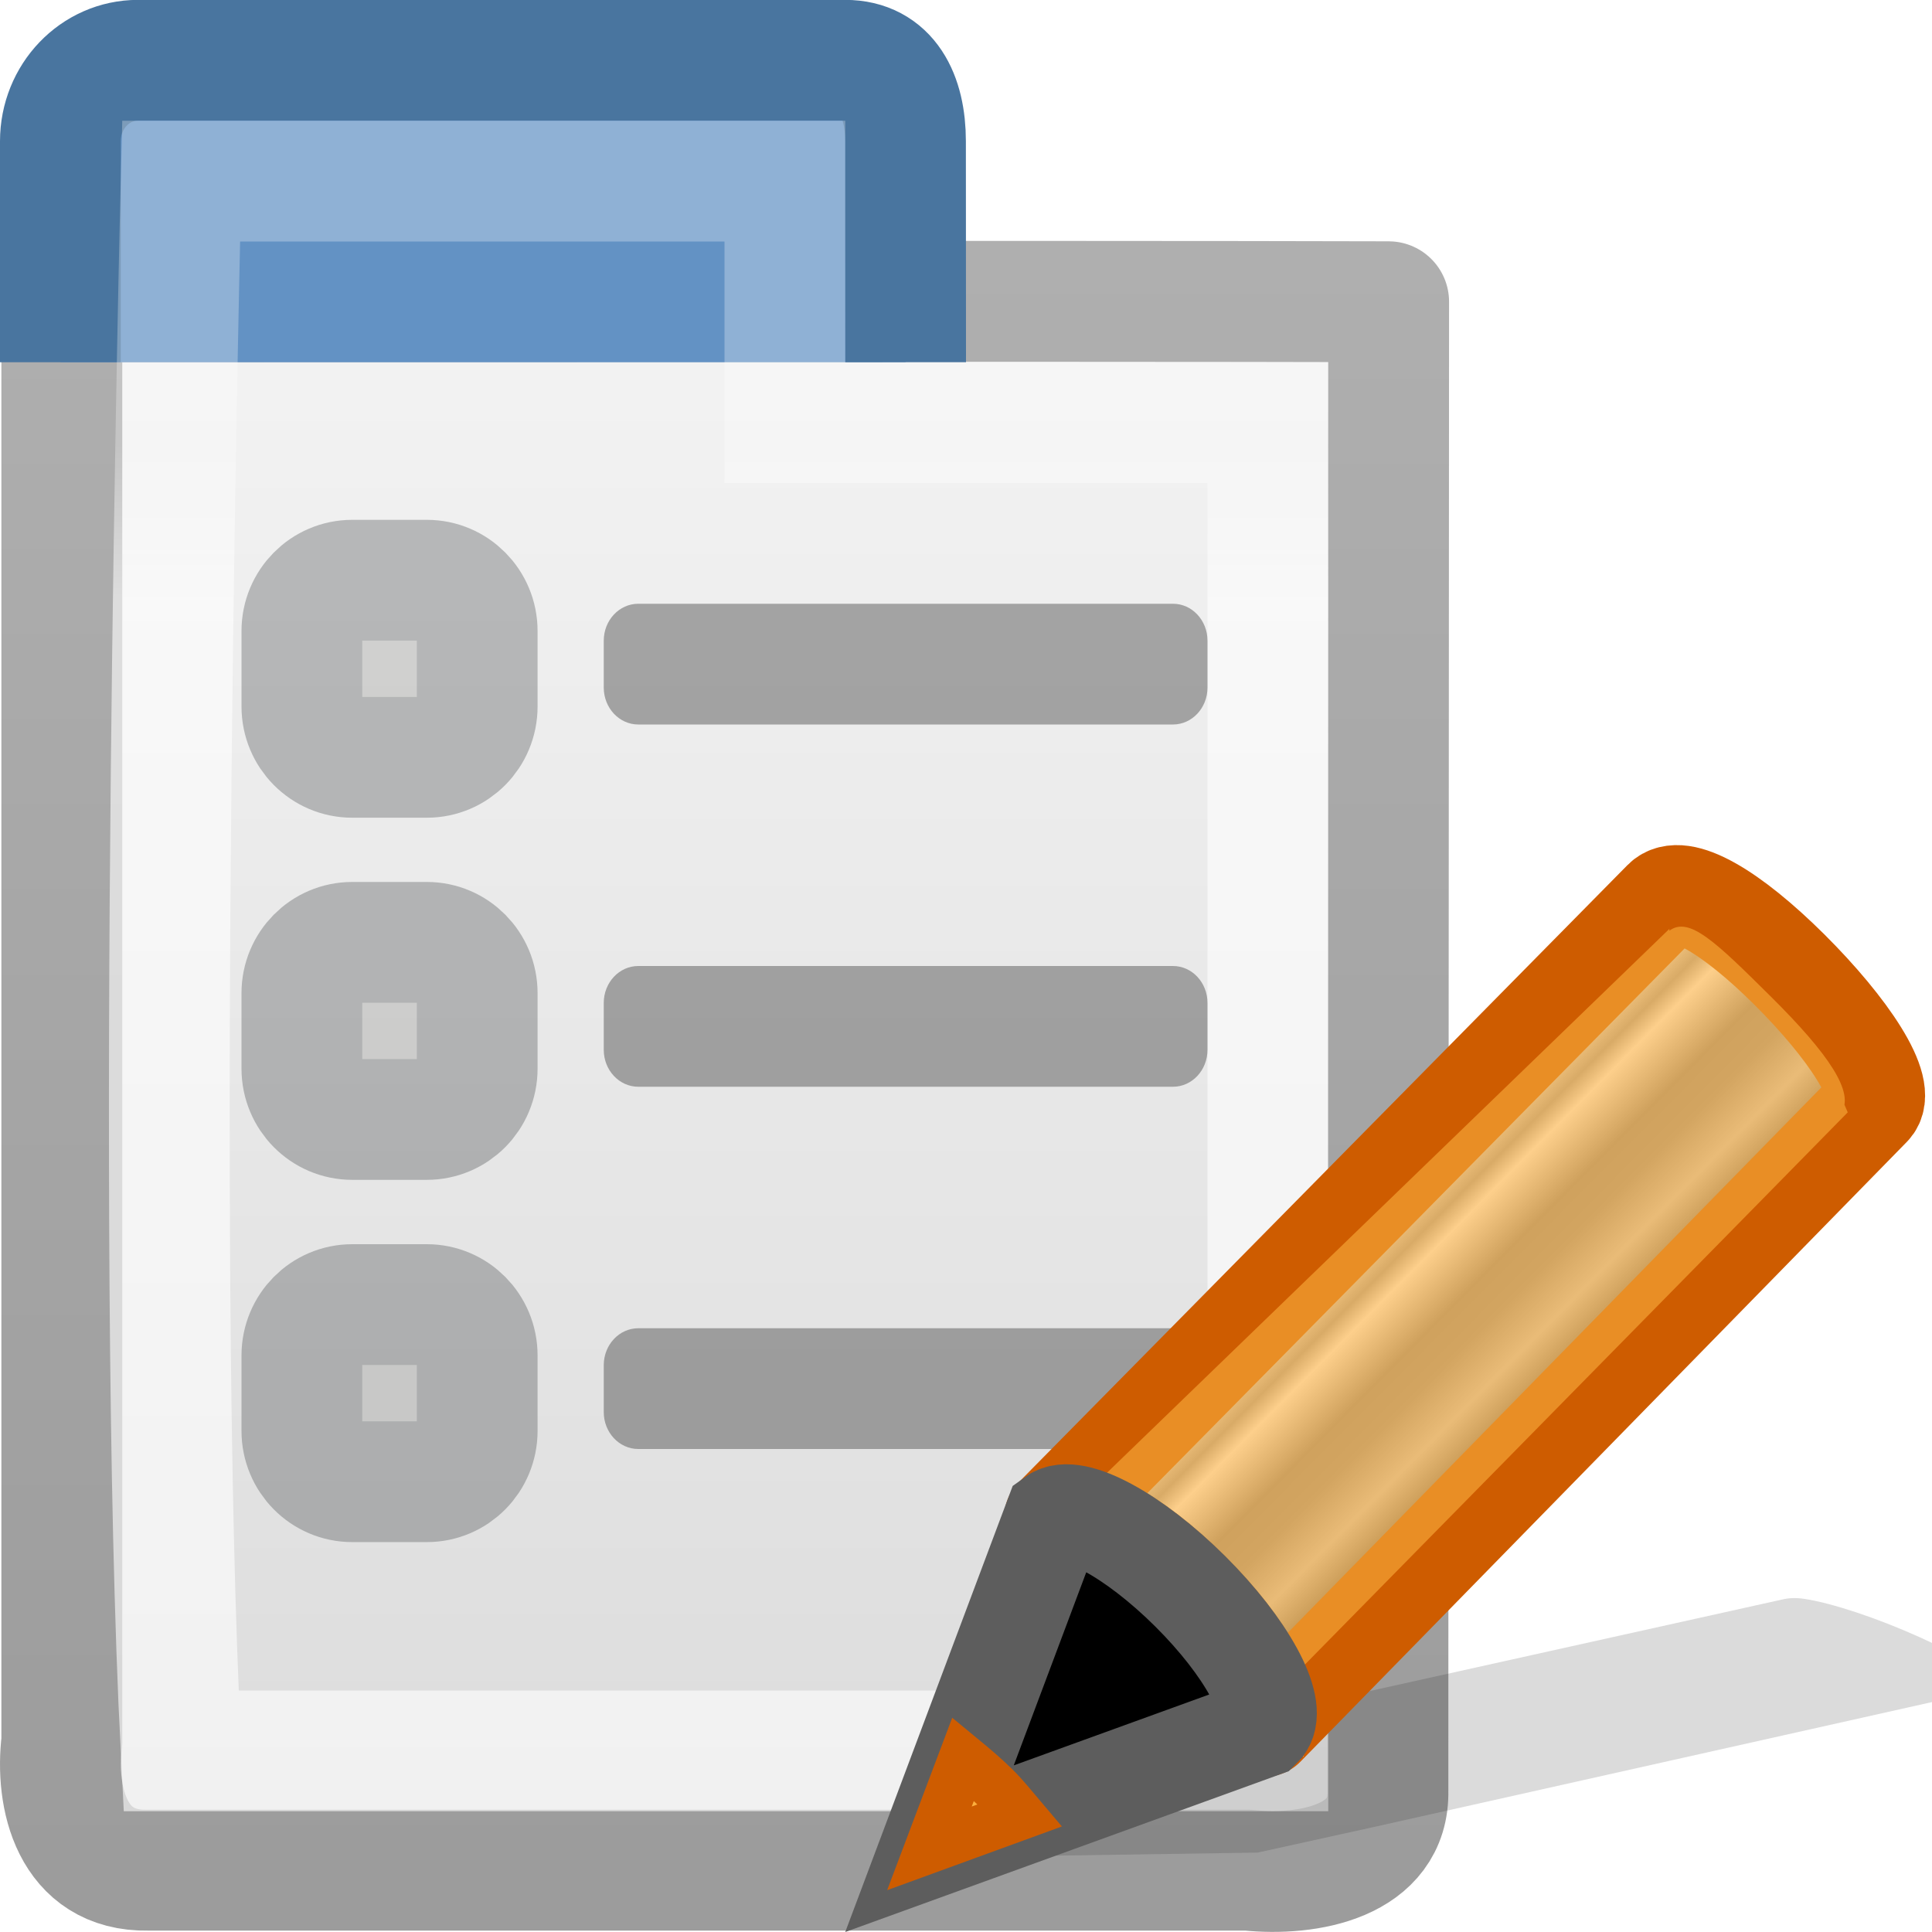
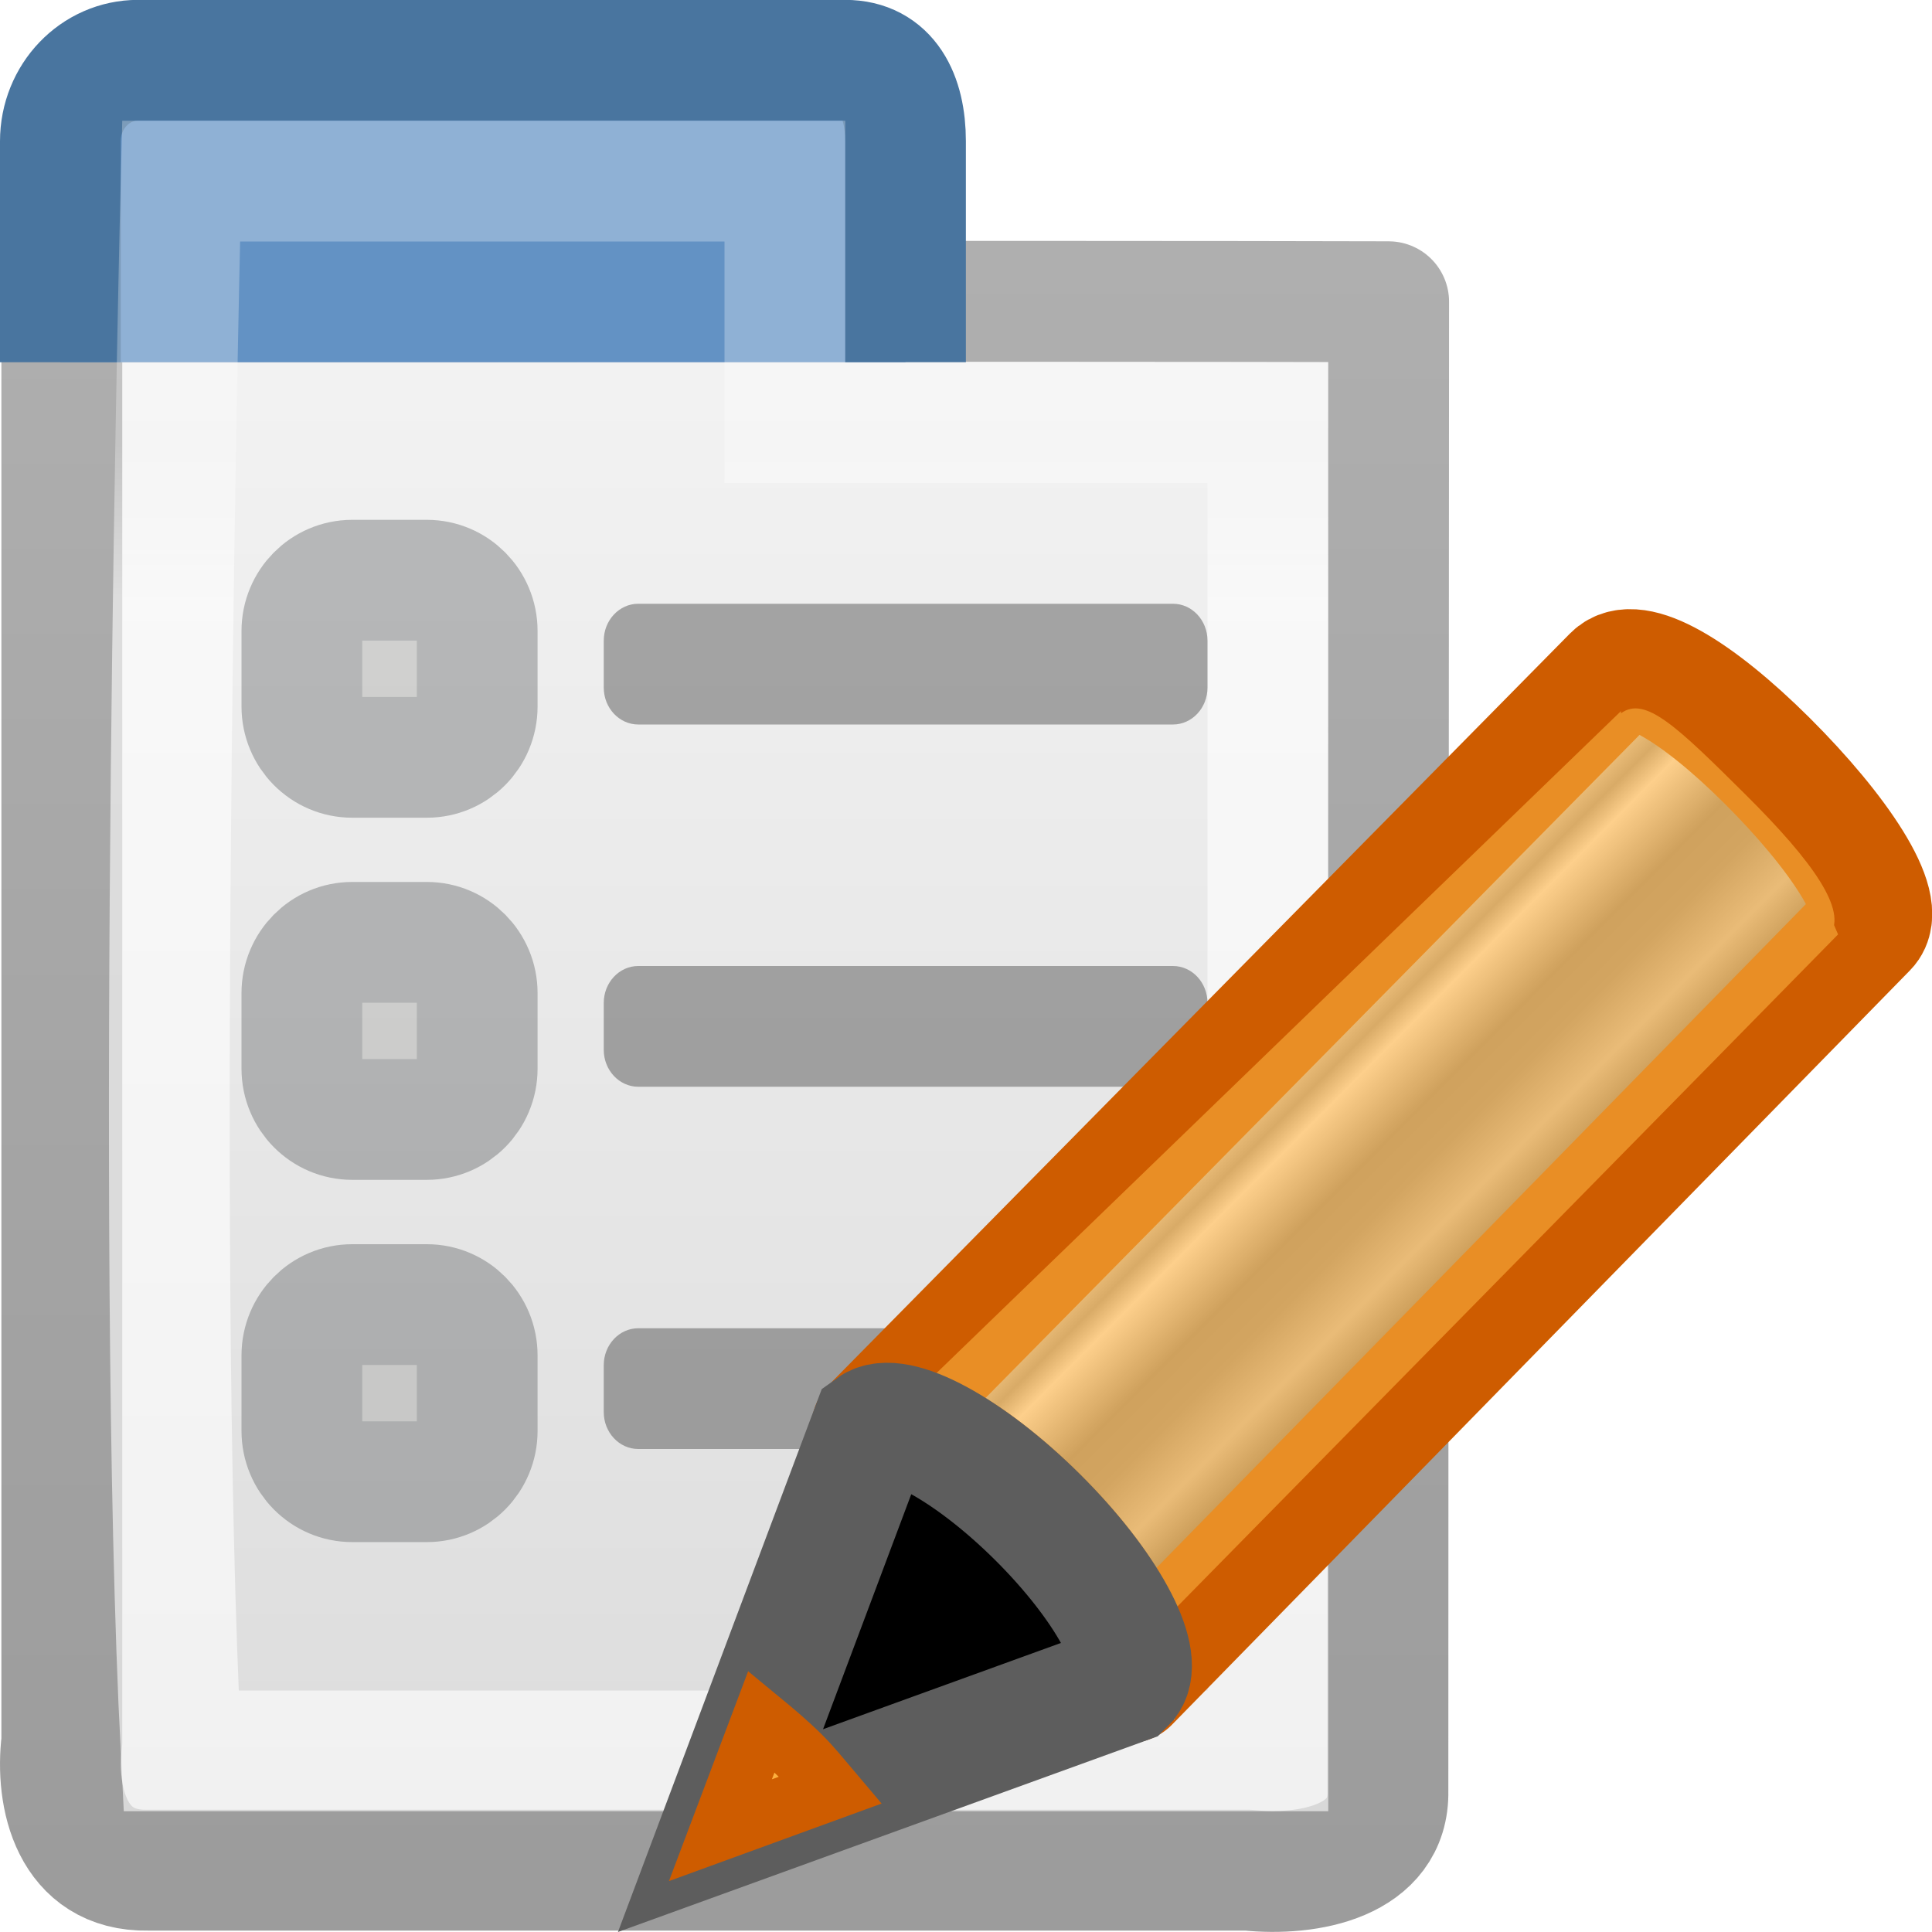
- <svg xmlns="http://www.w3.org/2000/svg" xmlns:xlink="http://www.w3.org/1999/xlink" version="1.1" width="16" height="16" id="svg7698">
-   <defs id="defs7700">
+ <svg xmlns="http://www.w3.org/2000/svg" xmlns:xlink="http://www.w3.org/1999/xlink" viewBox="0 0 16 16" id="svg2" version="1.1">
+   <defs id="defs8">
+     <linearGradient x1="23.576" y1="25.357" x2="23.576" y2="31.211" id="linearGradient8639-3" xlink:href="#linearGradient3155-40" gradientUnits="userSpaceOnUse" gradientTransform="matrix(0.4282553,-0.4310653,0.5345587,0.531348,-16.23661,2.214998)" spreadMethod="pad" />
    <linearGradient id="linearGradient3155-40">
-       <stop id="stop2541" style="stop-color:#181818;stop-opacity:1" offset="0" />
-       <stop id="stop2543" style="stop-color:#dbdbdb;stop-opacity:1" offset="0.135" />
-       <stop id="stop2545" style="stop-color:#a4a4a4;stop-opacity:1" offset="0.202" />
-       <stop id="stop2547" style="stop-color:#ffffff;stop-opacity:1" offset="0.27" />
-       <stop id="stop2549" style="stop-color:#8d8d8d;stop-opacity:1" offset="0.447" />
-       <stop id="stop2551" style="stop-color:#959595;stop-opacity:1" offset="0.571" />
-       <stop id="stop2553" style="stop-color:#cecece;stop-opacity:1" offset="0.72" />
-       <stop id="stop2555" style="stop-color:#181818;stop-opacity:1" offset="1" />
+       <stop id="stop2541" offset="0" style="stop-color:#181818;stop-opacity:1;" />
+       <stop style="stop-color:#dbdbdb;stop-opacity:1;" offset="0.135" id="stop2543" />
+       <stop id="stop2545" offset="0.202" style="stop-color:#a4a4a4;stop-opacity:1;" />
+       <stop style="stop-color:#ffffff;stop-opacity:1;" offset="0.27" id="stop2547" />
+       <stop id="stop2549" offset="0.447" style="stop-color:#8d8d8d;stop-opacity:1;" />
+       <stop style="stop-color:#959595;stop-opacity:1;" offset="0.571" id="stop2551" />
+       <stop id="stop2553" offset="0.72" style="stop-color:#cecece;stop-opacity:1;" />
+       <stop id="stop2555" offset="1" style="stop-color:#181818;stop-opacity:1;" />
    </linearGradient>
-     <linearGradient xlink:href="#linearGradient3690" id="linearGradient13153" gradientUnits="userSpaceOnUse" gradientTransform="matrix(0.3000462,0,0,0.4513316,-1.762581,-2.377146)" x1="9.5" y1="16.264" x2="9.5" y2="13.409" />
+     <linearGradient y2="40.24" x2="27.066" y1="11.287" x1="27.066" gradientTransform="matrix(0.3543972,0,0,0.4739447,-2.500094,-3.232166)" gradientUnits="userSpaceOnUse" id="linearGradient3106" xlink:href="#linearGradient3600" />
+     <linearGradient id="linearGradient3600">
+       <stop style="stop-color:#f4f4f4;stop-opacity:1" offset="0" id="stop3602" />
+       <stop style="stop-color:#dbdbdb;stop-opacity:1" offset="1" id="stop3604" />
+     </linearGradient>
+     <linearGradient gradientTransform="matrix(0.7332764,0,0,0.6725264,-198.7936,-182.7068)" y2="274.769" x2="277.054" y1="294.668" x1="277.054" gradientUnits="userSpaceOnUse" id="linearGradient3108" xlink:href="#linearGradient3104" />
+     <linearGradient id="linearGradient3104">
+       <stop id="stop3106" offset="0" style="stop-color:#9c9c9c;stop-opacity:1;" />
+       <stop id="stop3108" offset="1" style="stop-color:#afafaf;stop-opacity:1;" />
+     </linearGradient>
+     <linearGradient xlink:href="#linearGradient3690" id="linearGradient13153" gradientUnits="userSpaceOnUse" gradientTransform="matrix(0.3000462,0,0,0.4513316,-1.762581,-2.377145)" x1="9.5" y1="16.264" x2="9.5" y2="13.409" />
    <linearGradient id="linearGradient3690">
      <stop id="stop3692" offset="0" style="stop-color:white;stop-opacity:1;" />
      <stop id="stop3694" offset="1" style="stop-color:white;stop-opacity:0.469" />
    </linearGradient>
-     <linearGradient id="linearGradient3600">
-       <stop style="stop-color:#f4f4f4;stop-opacity:1" offset="0" id="stop3602" />
-       <stop style="stop-color:#dbdbdb;stop-opacity:1" offset="1" id="stop3604" />
-     </linearGradient>
-     <linearGradient id="linearGradient3104">
-       <stop id="stop3106" offset="0" style="stop-color:#9c9c9c;stop-opacity:1;" />
-       <stop id="stop3108" offset="1" style="stop-color:#afafaf;stop-opacity:1;" />
-     </linearGradient>
-     <linearGradient y2="40.24" x2="27.066" y1="11.287" x1="27.066" gradientTransform="matrix(0.3543972,0,0,0.4739447,-2.500094,-3.232166)" gradientUnits="userSpaceOnUse" id="linearGradient3106" xlink:href="#linearGradient3600" />
-     <linearGradient gradientTransform="matrix(0.7332764,0,0,0.6725264,-198.7936,-182.7068)" y2="274.769" x2="277.054" y1="294.668" x1="277.054" gradientUnits="userSpaceOnUse" id="linearGradient3108" xlink:href="#linearGradient3104" />
-     <linearGradient x1="23.576" y1="25.357" x2="23.576" y2="31.211" id="linearGradient8639-3" xlink:href="#linearGradient3155-40" gradientUnits="userSpaceOnUse" gradientTransform="matrix(0.4282553,-0.4310653,0.5345587,0.531348,-16.23661,2.214998)" spreadMethod="pad" />
  </defs>
-   <path style="fill:url(#linearGradient3106);fill-opacity:1;stroke:url(#linearGradient3108);stroke-width:1.001;stroke-linejoin:round;stroke-miterlimit:4;stroke-opacity:1;stroke-dasharray:none" d="m 11.5,2.5 c 0,2.122 -0.006,8.245 -0.006,12.332 0.013,0.583 -0.66,0.708 -1.157,0.656 -3.275,0 -5.837,0 -9.112,0 -0.633,0.012 -0.769,-0.607 -0.713,-1.065 0,-4.245 0,-11.924 0,-11.924 0,0 8.488,-0.008 10.988,0 z" id="rect1915" />
-   <path style="fill:#6392c4;fill-opacity:1;stroke:#49759f;stroke-width:1;stroke-miterlimit:4;stroke-opacity:1;stroke-dasharray:none" d="m 0.5,3 0,-1.83 c 0,-0.371 0.287,-0.671 0.643,-0.671 l 5.856,0 c 0.356,0 0.5,0.299 0.5,0.671 L 7.5,3" id="path1917" />
-   <path style="opacity:0.6;fill:none;stroke:url(#linearGradient13153);stroke-width:1;stroke-miterlimit:4;stroke-opacity:1;stroke-dasharray:none" d="m 1.5,1.5 5,0 0,2 4,0 0,11 -9,0 c -0.22,-4.258 0,-13 0,-13 z" id="rect1919" />
+   <path style="fill:url(#linearGradient3106);fill-opacity:1;stroke:url(#linearGradient3108);stroke-width:1.001;stroke-linejoin:round;stroke-miterlimit:4;stroke-dasharray:none;stroke-opacity:1" d="m 11.5,2.5 c 0,2.122 -0.006,8.245 -0.006,12.332 0.013,0.583 -0.66,0.708 -1.157,0.656 -3.275,0 -5.837,0 -9.112,0 -0.633,0.012 -0.769,-0.607 -0.713,-1.065 0,-4.245 0,-11.924 0,-11.924 0,0 8.488,-0.008 10.988,0 z" id="rect1915" />
+   <path style="fill:#6392c4;fill-opacity:1;stroke:#49759f;stroke-width:1;stroke-miterlimit:4;stroke-dasharray:none;stroke-opacity:1" d="m 0.5,3 0,-1.83 c 0,-0.371 0.287,-0.671 0.643,-0.671 l 5.856,0 c 0.356,0 0.5,0.299 0.5,0.671 l 0,1.83" id="path1917" />
+   <path style="opacity:0.6;fill:none;stroke:url(#linearGradient13153);stroke-width:1;stroke-miterlimit:4;stroke-dasharray:none;stroke-opacity:1" d="m 1.5,1.5 5,0 0,2 4,0 0,11 -9,0 C 1.28,10.242 1.5,1.5 1.5,1.5 Z" id="rect1919" />
  <rect style="opacity:0.4;fill:#333333;fill-opacity:1;stroke:none" id="rect3971" width="5" height="1" x="5" y="11" rx="0.286" ry="0.306" />
  <rect ry="0.306" rx="0.286" y="8" x="5" height="1" width="5" id="rect3967" style="opacity:0.4;fill:#333333;fill-opacity:1;stroke:none" />
  <rect style="opacity:0.4;fill:#333333;fill-opacity:1;stroke:none" id="rect16160" width="5" height="1" x="5" y="5" rx="0.286" ry="0.306" />
-   <rect style="opacity:0.3;fill:#888a85;fill-opacity:1;stroke:#2e3436;stroke-width:1;stroke-linecap:round;stroke-linejoin:miter;stroke-miterlimit:4;stroke-opacity:1;stroke-dasharray:none;stroke-dashoffset:0" id="rect16162" width="1.452" height="1.467" x="2.5" y="4.805" rx="0.417" ry="0.421" />
-   <rect ry="0.421" rx="0.417" y="7.804" x="2.5" height="1.467" width="1.452" id="rect3969" style="opacity:0.3;fill:#888a85;fill-opacity:1;stroke:#2e3436;stroke-width:1;stroke-linecap:round;stroke-linejoin:miter;stroke-miterlimit:4;stroke-opacity:1;stroke-dasharray:none;stroke-dashoffset:0" />
-   <rect style="opacity:0.3;fill:#888a85;fill-opacity:1;stroke:#2e3436;stroke-width:1;stroke-linecap:round;stroke-linejoin:miter;stroke-miterlimit:4;stroke-opacity:1;stroke-dasharray:none;stroke-dashoffset:0" id="rect3973" width="1.452" height="1.467" x="2.5" y="10.804" rx="0.417" ry="0.421" />
-   <g transform="matrix(0.5588965,0,0,0.5588965,7.0983,6.120831)" id="g2712">
-     <g id="g4207" transform="translate(0.8217069,0.6557454)">
-       <path style="opacity:0.15;fill:#0c0c0c;fill-opacity:1;fill-rule:evenodd;stroke:none" id="path2422" d="m 13.22,12.085 c -0.136,-0.021 -0.239,-0.012 -0.308,0.003 l -9.087,2.017 -1.672,0.372 -0.052,0.008 -1.939,1.433 4.95,-0.074 0.041,-0.009 1.683,-0.371 9.085,-2.033 c 0.273,-0.061 -0.177,-0.41 -1.01,-0.784 -0.625,-0.281 -1.284,-0.499 -1.691,-0.562 z" />
-       <path d="m 2.094,10.875 c 0.295,-0.214 1.182,0.265 2.019,1.096 0.835,0.83 1.298,1.695 1.089,1.993 -7.939e-4,0.001 0.02,0.018 0.02,0.019 L 14.207,4.799 C 14.47,4.531 13.856,3.619 12.993,2.76 12.13,1.902 11.38,1.46 11.116,1.728 Z" id="rect2383" style="fill:url(#linearGradient8639-3);fill-opacity:1;stroke:#ce5c00;stroke-width:1.47;stroke-linecap:butt;stroke-linejoin:round;stroke-miterlimit:4;stroke-dasharray:none;stroke-dashoffset:0;stroke-opacity:1" />
-       <path d="m 2.199,10.875 c 0.295,-0.214 1.182,0.265 2.019,1.096 0.835,0.83 1.298,1.695 1.089,1.993 -7.946e-4,0.001 -0.026,-0.365 -0.027,-0.364 L 12.369,6.39 13.857,4.875 C 13.697,4.519 13.732,4.445 13.759,4.883 13.968,4.584 13.566,4.003 12.731,3.173 11.894,2.342 11.509,1.968 11.214,2.183 l 4.19e-4,-0.027 z" id="path3208" style="opacity:0.6;fill:#fcaf3e;fill-opacity:1;stroke:none" />
-       <path d="m 0.251,15.786 4.915,-1.782 0.04,-0.041 C 5.415,13.665 4.946,12.8 4.112,11.97 3.275,11.139 2.389,10.662 2.094,10.876 l -1.843,4.91 z" id="path3270" style="opacity:1;fill:#000000;fill-opacity:1;fill-rule:evenodd;stroke:#5d5d5d;stroke-width:1.47;stroke-linecap:butt;stroke-linejoin:miter;stroke-miterlimit:4;stroke-dasharray:none;stroke-opacity:1" />
-       <path d="M 0.75,14.456 0.25,15.781 1.591,15.292 C 1.474,15.154 1.365,15.015 1.226,14.877 1.065,14.718 0.909,14.587 0.75,14.456 Z" id="path3281" style="fill:#fcaf3e;fill-opacity:1;fill-rule:evenodd;stroke:#ce5c00;stroke-width:0.735;stroke-linecap:butt;stroke-linejoin:miter;stroke-miterlimit:4;stroke-dasharray:none;stroke-opacity:1" />
-     </g>
+   <rect style="opacity:0.3;fill:#888a85;fill-opacity:1;stroke:#2e3436;stroke-width:1;stroke-linecap:round;stroke-linejoin:miter;stroke-miterlimit:4;stroke-dasharray:none;stroke-dashoffset:0;stroke-opacity:1" id="rect16162" width="1.452" height="1.467" x="2.5" y="4.805" rx="0.417" ry="0.421" />
+   <rect ry="0.421" rx="0.417" y="7.804" x="2.5" height="1.467" width="1.452" id="rect3969" style="opacity:0.3;fill:#888a85;fill-opacity:1;stroke:#2e3436;stroke-width:1;stroke-linecap:round;stroke-linejoin:miter;stroke-miterlimit:4;stroke-dasharray:none;stroke-dashoffset:0;stroke-opacity:1" />
+   <rect style="opacity:0.3;fill:#888a85;fill-opacity:1;stroke:#2e3436;stroke-width:1;stroke-linecap:round;stroke-linejoin:miter;stroke-miterlimit:4;stroke-dasharray:none;stroke-dashoffset:0;stroke-opacity:1" id="rect3973" width="1.452" height="1.467" x="2.5" y="10.804" rx="0.417" ry="0.421" />
+   <g id="g4207" transform="matrix(0.6802213,0,0,0.6802213,5.796161,4.42232)">
+     <path d="m 2.094,10.875 c 0.295,-0.214 1.182,0.265 2.019,1.096 0.835,0.83 1.298,1.695 1.089,1.993 -7.939e-4,0.001 0.02,0.018 0.02,0.019 L 14.207,4.799 C 14.47,4.531 13.856,3.619 12.993,2.76 12.13,1.902 11.38,1.46 11.116,1.728 Z" id="rect2383" style="fill:url(#linearGradient8639-3);fill-opacity:1;stroke:#ce5c00;stroke-width:1.47;stroke-linecap:butt;stroke-linejoin:round;stroke-miterlimit:4;stroke-dasharray:none;stroke-dashoffset:0;stroke-opacity:1" />
+     <path d="m 2.199,10.875 c 0.295,-0.214 1.182,0.265 2.019,1.096 0.835,0.83 1.298,1.695 1.089,1.993 -7.946e-4,0.001 -0.026,-0.365 -0.027,-0.364 L 12.369,6.39 13.857,4.875 C 13.697,4.519 13.732,4.445 13.759,4.883 13.968,4.584 13.566,4.003 12.731,3.173 11.894,2.342 11.509,1.968 11.214,2.183 l 4.19e-4,-0.027 z" id="path3208" style="opacity:0.6;fill:#fcaf3e;fill-opacity:1;stroke:none" />
+     <path d="m 0.251,15.786 4.915,-1.782 0.04,-0.041 C 5.415,13.665 4.946,12.8 4.112,11.97 3.275,11.139 2.389,10.662 2.094,10.876 l -1.843,4.91 z" id="path3270" style="opacity:1;fill:#000000;fill-opacity:1;fill-rule:evenodd;stroke:#5d5d5d;stroke-width:1.47;stroke-linecap:butt;stroke-linejoin:miter;stroke-miterlimit:4;stroke-dasharray:none;stroke-opacity:1" />
+     <path d="M 0.75,14.456 0.25,15.781 1.591,15.292 C 1.474,15.154 1.365,15.015 1.226,14.877 1.065,14.718 0.909,14.587 0.75,14.456 Z" id="path3281" style="fill:#fcaf3e;fill-opacity:1;fill-rule:evenodd;stroke:#ce5c00;stroke-width:0.735;stroke-linecap:butt;stroke-linejoin:miter;stroke-miterlimit:4;stroke-dasharray:none;stroke-opacity:1" />
  </g>
</svg>
